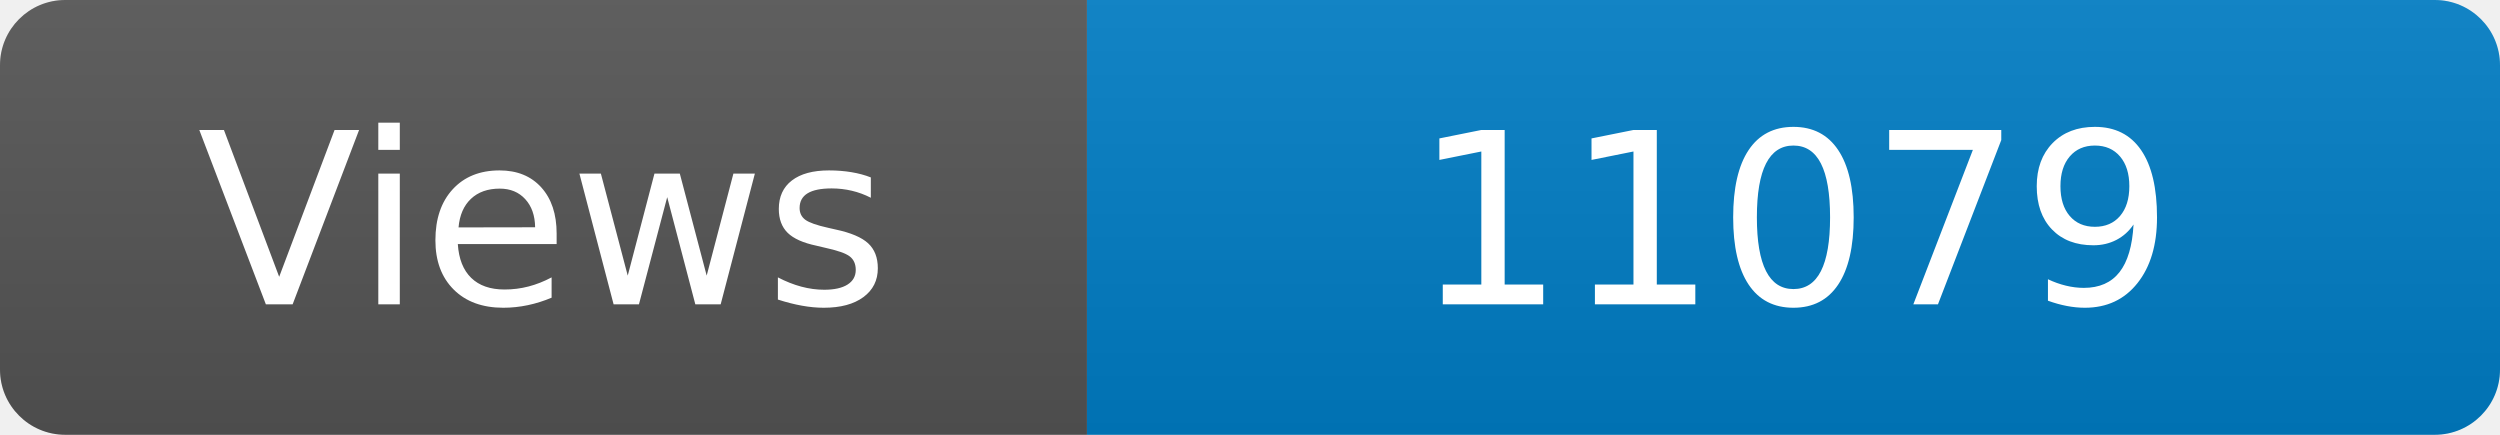
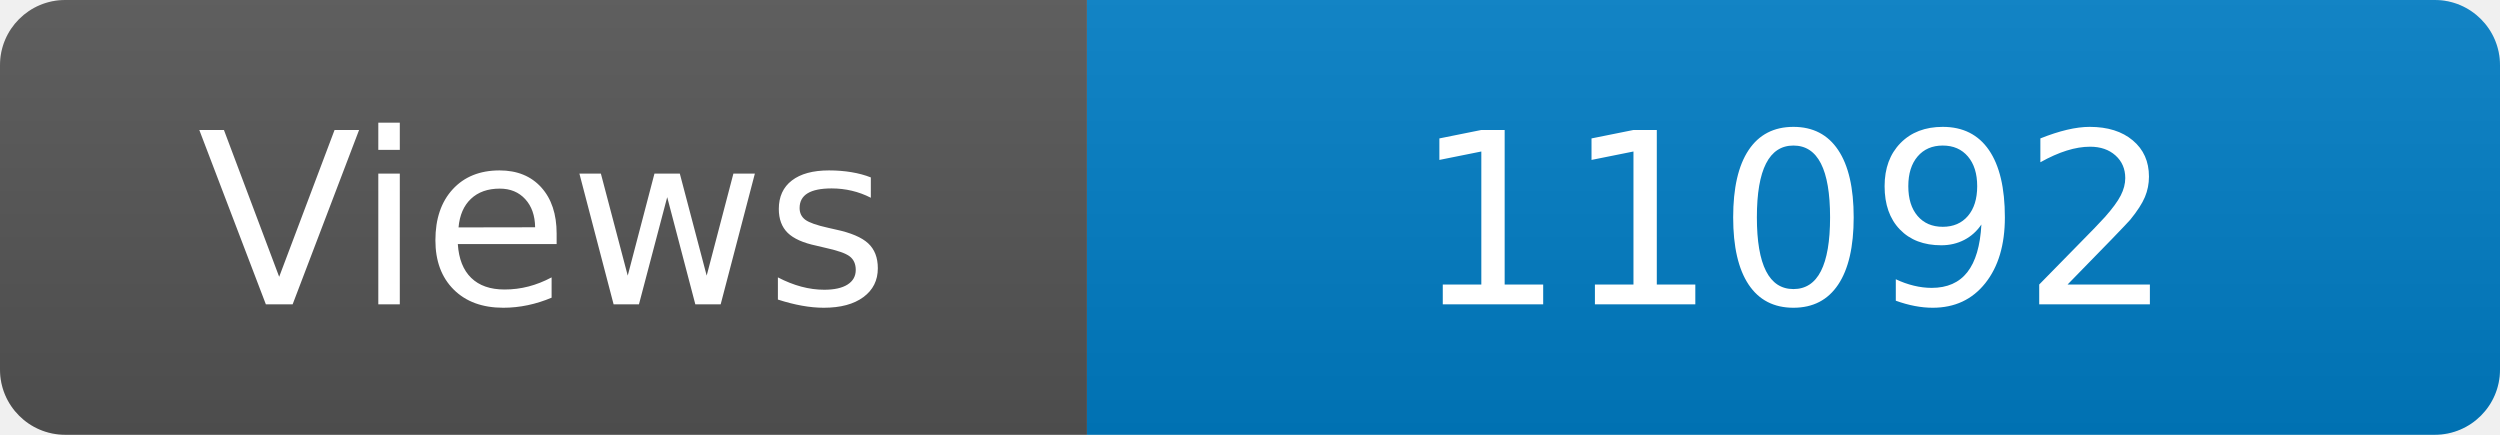
<svg xmlns="http://www.w3.org/2000/svg" width="115" height="20" role="img" aria-label="Maintained?: yes">
  <linearGradient id="s" x2="0" y2="100%">
    <stop offset="0" stop-color="#bbb" stop-opacity=".1" />
    <stop offset="1" stop-opacity=".1" />
  </linearGradient>
  <clipPath id="r">
    <rect width="115" height="20" rx="3" fill="#fff" />
  </clipPath>
  <g clip-path="url(#r)">
    <rect width="50" height="20" fill="#555" />
    <rect x="50" width="160" height="20" fill="#007ec6" />
    <rect width="115" height="20" fill="url(#s)" />
  </g>
  <g fill="#fff" text-anchor="middle" font-family="Verdana,Geneva,DejaVu Sans,sans-serif" font-size="110">
    <text x="250" y="140" transform="scale(.1)" fill="#fff">Views</text>
-     <text x="825" y="140" transform="scale(.1)" fill="#fff">11079</text>
+     <text x="825" y="140" transform="scale(.1)" fill="#fff">11092</text>
  </g>
</svg>
